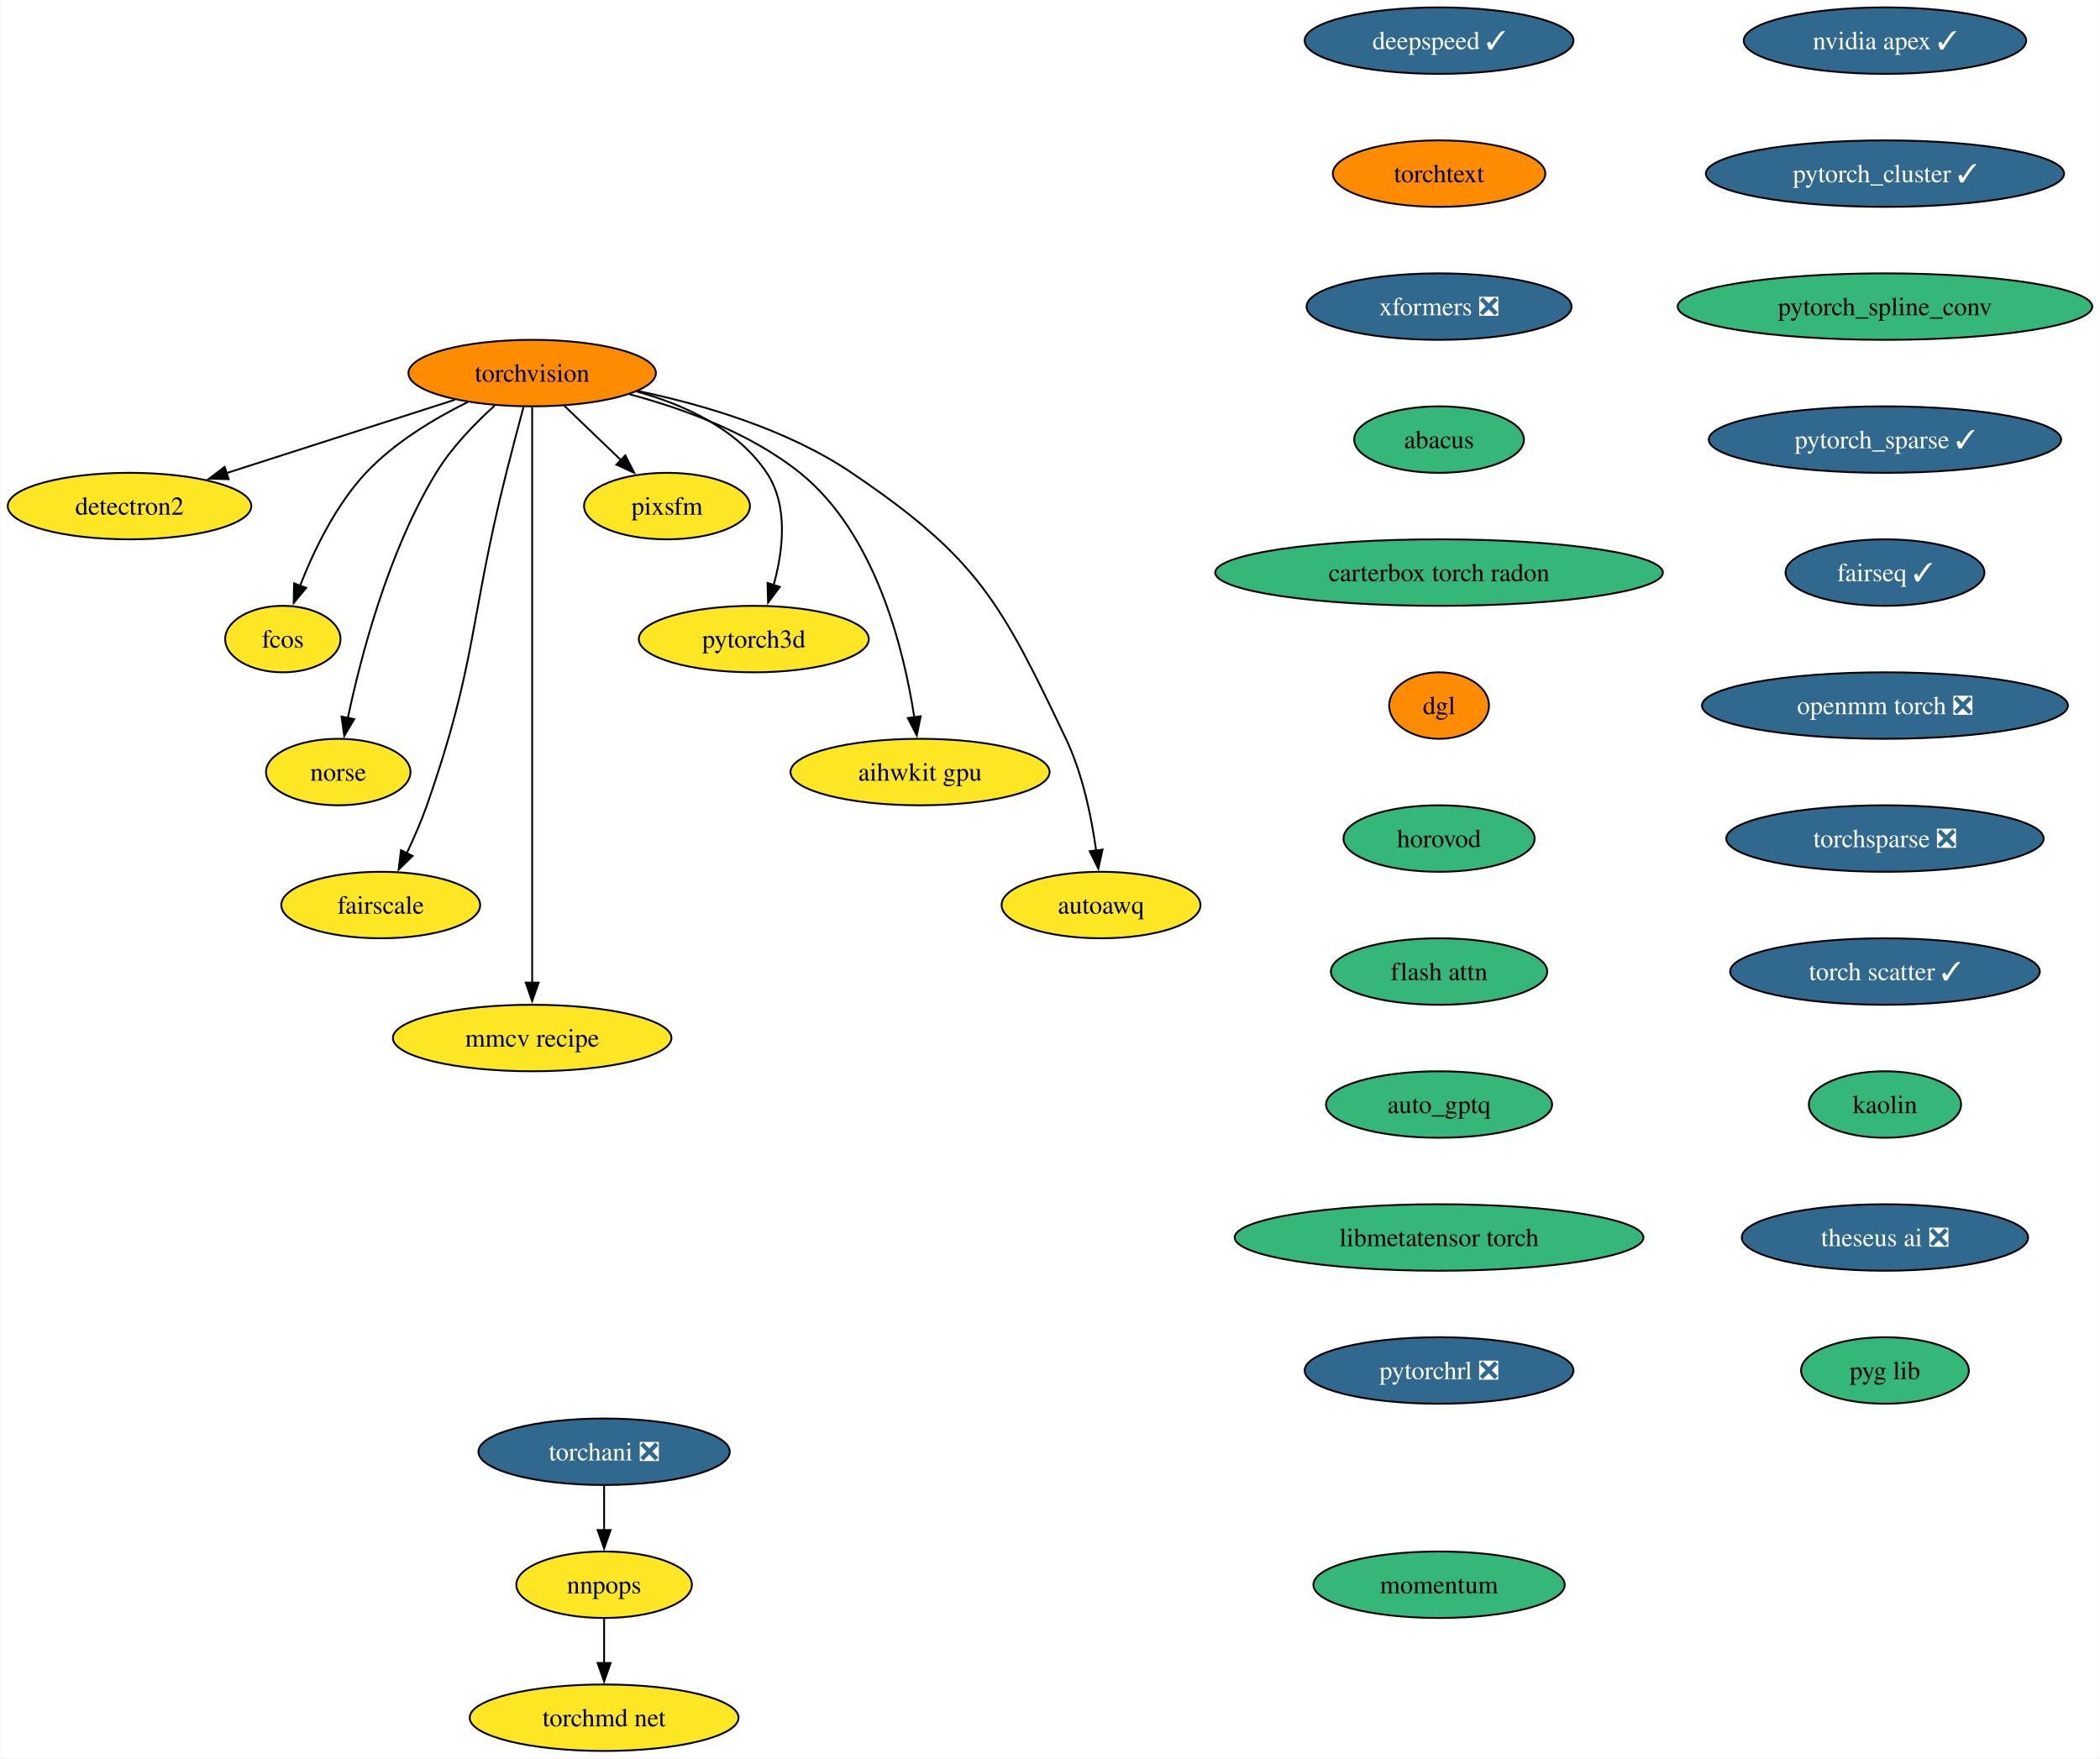
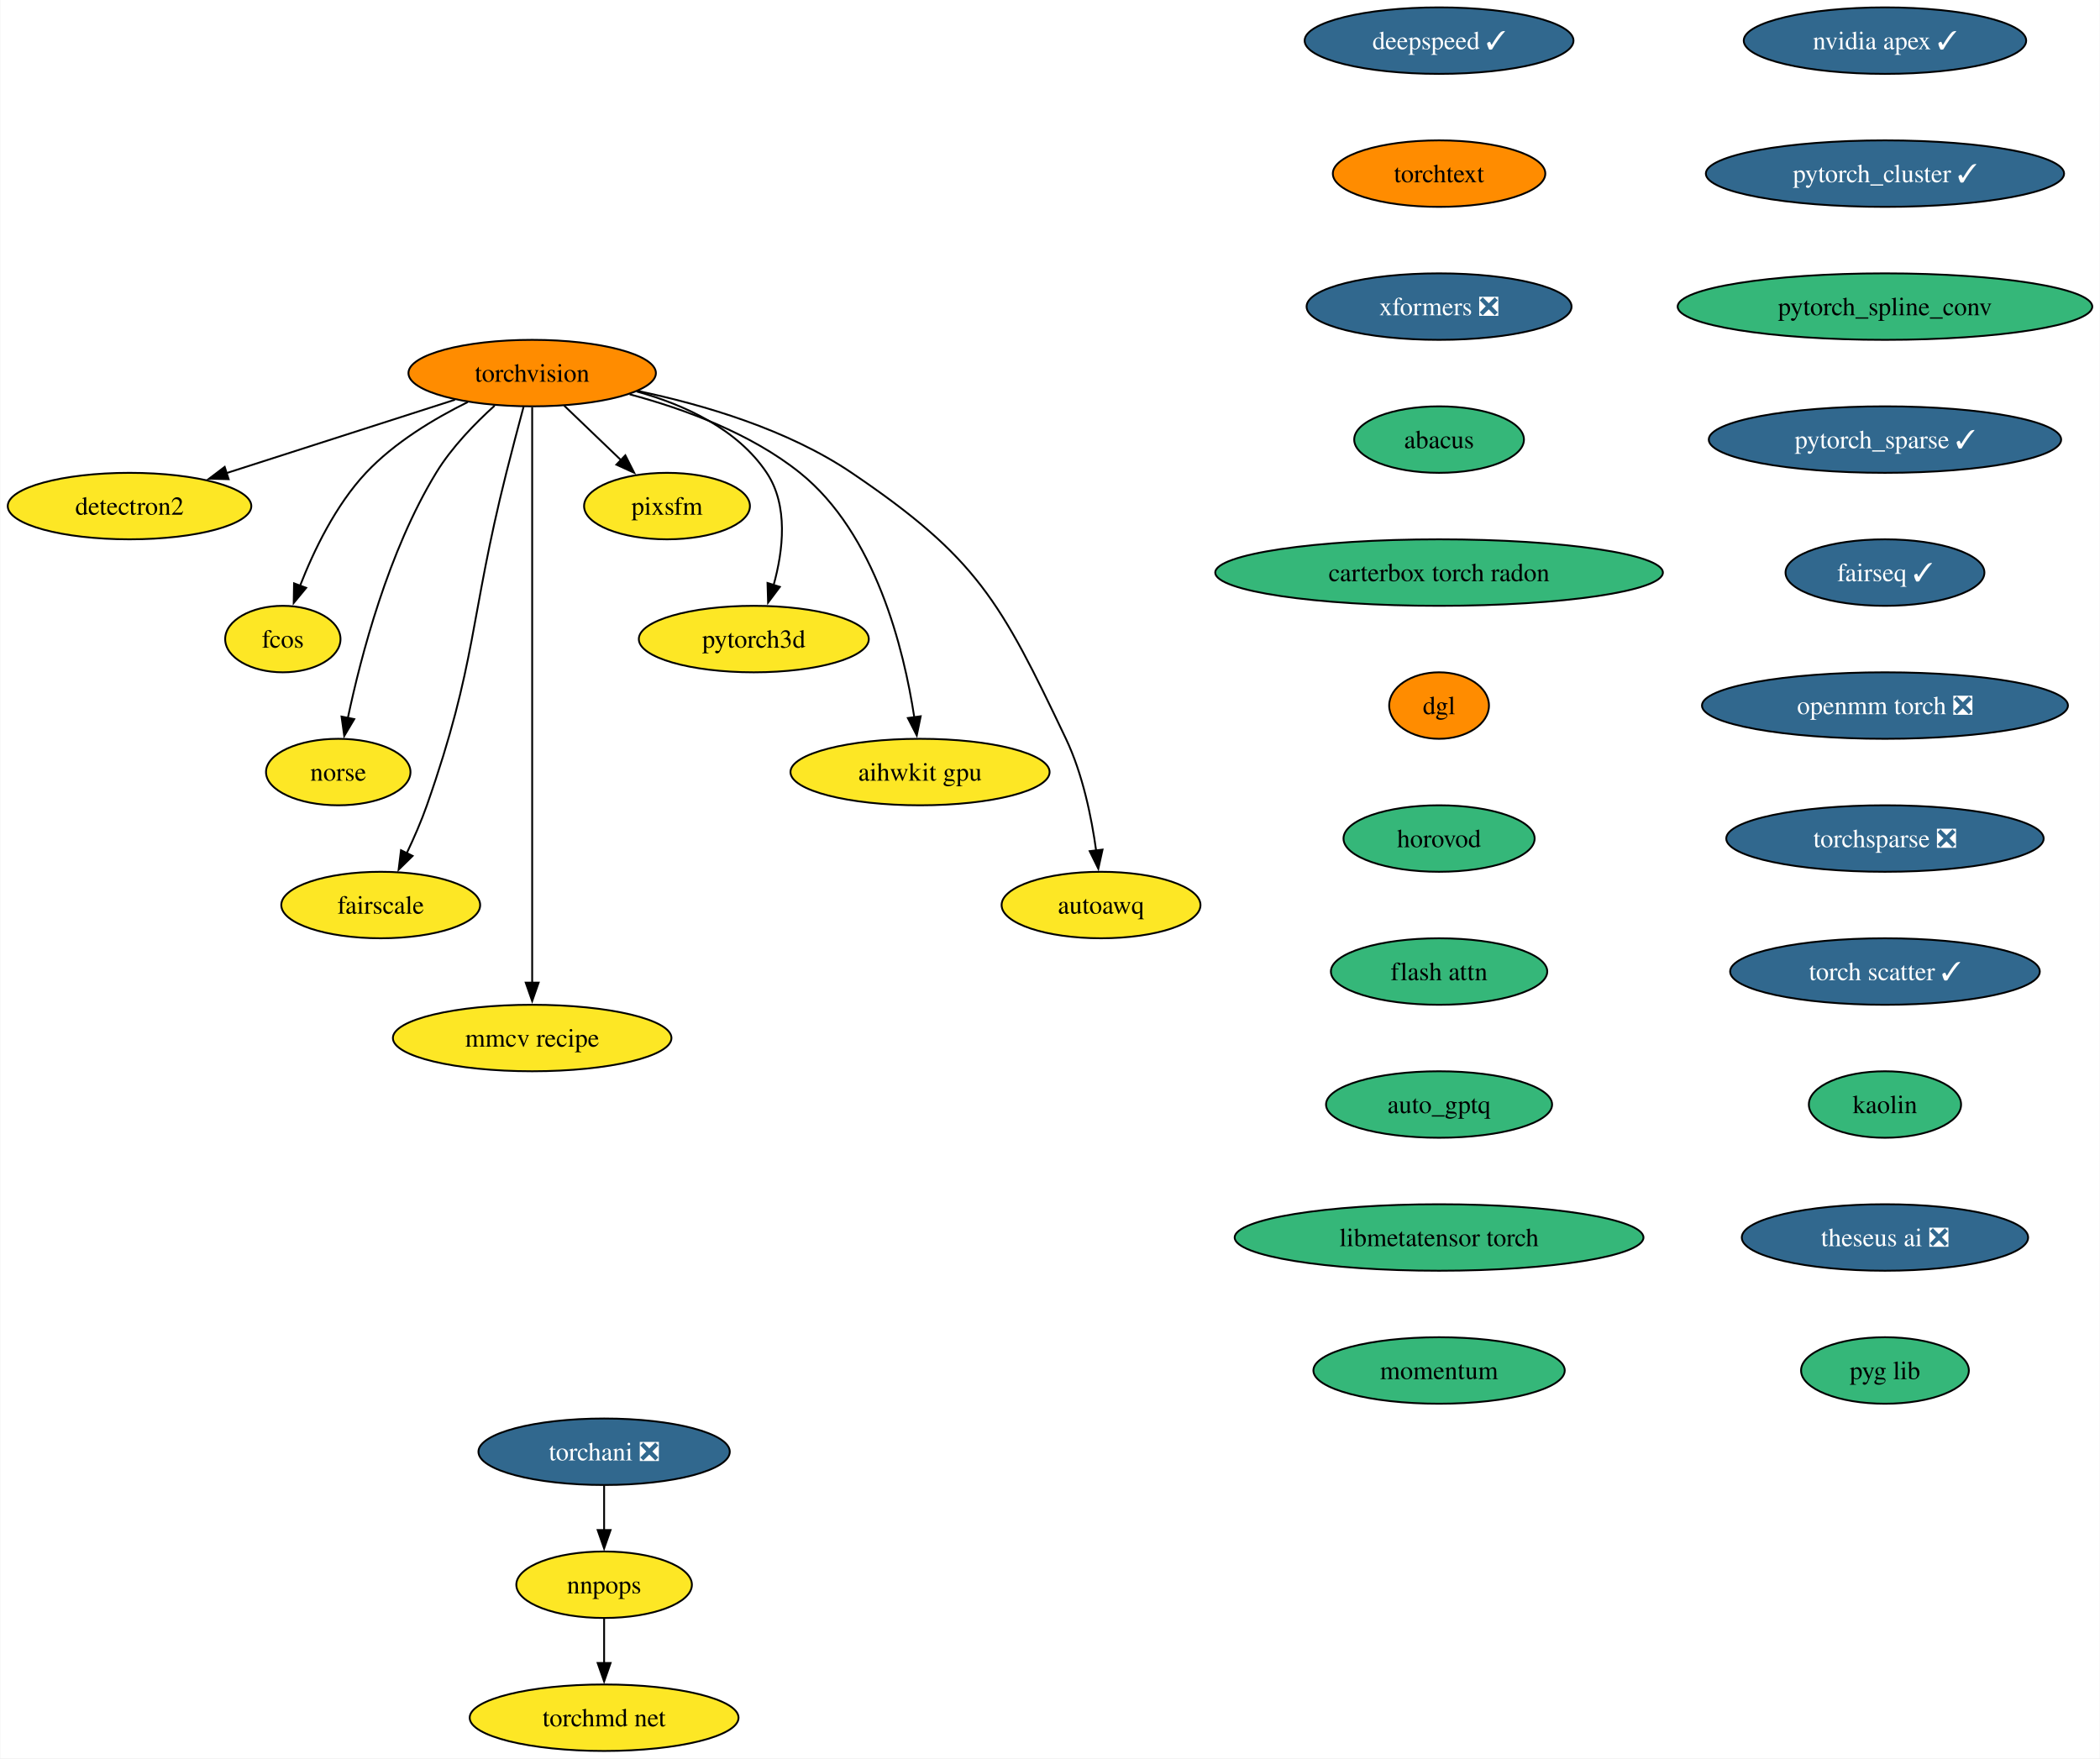
<svg xmlns="http://www.w3.org/2000/svg" xmlns:xlink="http://www.w3.org/1999/xlink" width="1137pt" height="952pt" viewBox="0.00 0.00 1136.61 952.00">
  <g id="graph0" class="graph" transform="scale(1 1) rotate(0) translate(4 948)">
    <polygon fill="white" stroke="none" points="-4,4 -4,-948 1132.61,-948 1132.61,4 -4,4" />
    <g id="node1" class="node">
      <g id="a_node1">
        <a xlink:href="https://github.com/conda-forge/torchvision-feedstock" xlink:title="torchvision">
          <ellipse fill="#ff8c00" stroke="black" cx="283.94" cy="-746" rx="66.99" ry="18" />
          <text text-anchor="middle" x="283.94" y="-741.33" font-family="Times,serif" font-size="14.00">torchvision</text>
        </a>
      </g>
    </g>
    <g id="node2" class="node">
      <g id="a_node2">
        <a xlink:href="https://github.com/conda-forge/detectron2-feedstock" xlink:title="detectron2">
          <ellipse fill="#fde725" stroke="black" cx="65.94" cy="-674" rx="65.94" ry="18" />
          <text text-anchor="middle" x="65.94" y="-669.33" font-family="Times,serif" font-size="14.00">detectron2</text>
        </a>
      </g>
    </g>
    <g id="edge1" class="edge">
      <path fill="none" stroke="black" d="M242.16,-731.59C206.94,-720.28 156.36,-704.03 118.41,-691.85" />
      <polygon fill="black" stroke="black" points="119.6,-688.56 109.01,-688.83 117.46,-695.22 119.6,-688.56" />
    </g>
    <g id="node3" class="node">
      <g id="a_node3">
        <a xlink:href="https://github.com/conda-forge/fcos-feedstock" xlink:title="fcos">
          <ellipse fill="#fde725" stroke="black" cx="148.94" cy="-602" rx="31.22" ry="18" />
          <text text-anchor="middle" x="148.94" y="-597.33" font-family="Times,serif" font-size="14.00">fcos</text>
        </a>
      </g>
    </g>
    <g id="edge2" class="edge">
      <path fill="none" stroke="black" d="M249.1,-730.34C230.92,-721.35 209.32,-708.4 193.94,-692 177.48,-674.45 165.63,-649.73 158.24,-630.8" />
      <polygon fill="black" stroke="black" points="161.57,-629.73 154.83,-621.56 155.01,-632.16 161.57,-629.73" />
    </g>
    <g id="node4" class="node">
      <g id="a_node4">
        <a xlink:href="https://github.com/conda-forge/norse-feedstock" xlink:title="norse">
          <ellipse fill="#fde725" stroke="black" cx="178.94" cy="-530" rx="39.11" ry="18" />
          <text text-anchor="middle" x="178.94" y="-525.33" font-family="Times,serif" font-size="14.00">norse</text>
        </a>
      </g>
    </g>
    <g id="edge3" class="edge">
      <path fill="none" stroke="black" d="M263.61,-728.38C252.91,-718.72 240.32,-705.76 231.94,-692 206.04,-649.47 191.22,-592.82 184.15,-559.3" />
      <polygon fill="black" stroke="black" points="187.6,-558.66 182.19,-549.55 180.73,-560.04 187.6,-558.66" />
    </g>
    <g id="node5" class="node">
      <g id="a_node5">
        <a xlink:href="https://github.com/conda-forge/fairscale-feedstock" xlink:title="fairscale">
          <ellipse fill="#fde725" stroke="black" cx="201.94" cy="-458" rx="53.84" ry="18" />
          <text text-anchor="middle" x="201.94" y="-453.32" font-family="Times,serif" font-size="14.00">fairscale</text>
        </a>
      </g>
    </g>
    <g id="edge4" class="edge">
      <path fill="none" stroke="black" d="M279.3,-727.84C276.52,-717.48 272.96,-704 269.94,-692 249.88,-612.23 254.18,-589.61 226.94,-512 223.89,-503.32 219.88,-494.17 215.97,-485.95" />
      <polygon fill="black" stroke="black" points="219.2,-484.59 211.63,-477.17 212.92,-487.68 219.2,-484.59" />
    </g>
    <g id="node6" class="node">
      <g id="a_node6">
        <a xlink:href="https://github.com/conda-forge/mmcv-recipe-feedstock" xlink:title="mmcv recipe">
          <ellipse fill="#fde725" stroke="black" cx="283.94" cy="-386" rx="75.41" ry="18" />
          <text text-anchor="middle" x="283.94" y="-381.32" font-family="Times,serif" font-size="14.00">mmcv recipe</text>
        </a>
      </g>
    </g>
    <g id="edge5" class="edge">
      <path fill="none" stroke="black" d="M283.94,-727.51C283.94,-700.71 283.94,-647.87 283.94,-603 283.94,-603 283.94,-603 283.94,-529 283.94,-489.74 283.94,-444.38 283.94,-415.69" />
      <polygon fill="black" stroke="black" points="287.44,-416 283.94,-406 280.44,-416 287.44,-416" />
    </g>
    <g id="node7" class="node">
      <g id="a_node7">
        <a xlink:href="https://github.com/conda-forge/pixsfm-feedstock" xlink:title="pixsfm">
          <ellipse fill="#fde725" stroke="black" cx="356.94" cy="-674" rx="44.9" ry="18" />
          <text text-anchor="middle" x="356.94" y="-669.33" font-family="Times,serif" font-size="14.00">pixsfm</text>
        </a>
      </g>
    </g>
    <g id="edge6" class="edge">
      <path fill="none" stroke="black" d="M301.24,-728.41C310.46,-719.57 321.97,-708.53 332.13,-698.79" />
      <polygon fill="black" stroke="black" points="334.38,-701.48 339.17,-692.04 329.53,-696.43 334.38,-701.48" />
    </g>
    <g id="node8" class="node">
      <g id="a_node8">
        <a xlink:href="https://github.com/conda-forge/pytorch3d-feedstock" xlink:title="pytorch3d">
          <ellipse fill="#fde725" stroke="black" cx="403.94" cy="-602" rx="62.26" ry="18" />
          <text text-anchor="middle" x="403.94" y="-597.33" font-family="Times,serif" font-size="14.00">pytorch3d</text>
        </a>
      </g>
    </g>
    <g id="edge7" class="edge">
      <path fill="none" stroke="black" d="M340.58,-736.04C366.62,-728.78 395.18,-715.66 410.94,-692 422.75,-674.27 419.86,-649.92 414.65,-631.17" />
      <polygon fill="black" stroke="black" points="418.03,-630.25 411.67,-621.77 411.36,-632.36 418.03,-630.25" />
    </g>
    <g id="node9" class="node">
      <g id="a_node9">
        <a xlink:href="https://github.com/conda-forge/aihwkit-gpu-feedstock" xlink:title="aihwkit gpu">
          <ellipse fill="#fde725" stroke="black" cx="493.94" cy="-530" rx="70.15" ry="18" />
          <text text-anchor="middle" x="493.94" y="-525.33" font-family="Times,serif" font-size="14.00">aihwkit gpu</text>
        </a>
      </g>
    </g>
    <g id="edge8" class="edge">
      <path fill="none" stroke="black" d="M336.72,-734.51C366.22,-726.62 402.29,-713.39 428.94,-692 469.91,-659.11 485.22,-596.38 490.82,-559.68" />
      <polygon fill="black" stroke="black" points="494.29,-560.2 492.17,-549.81 487.35,-559.25 494.29,-560.2" />
    </g>
    <g id="node10" class="node">
      <g id="a_node10">
        <a xlink:href="https://github.com/conda-forge/autoawq-feedstock" xlink:title="autoawq">
          <ellipse fill="#fde725" stroke="black" cx="591.94" cy="-458" rx="53.84" ry="18" />
          <text text-anchor="middle" x="591.94" y="-453.32" font-family="Times,serif" font-size="14.00">autoawq</text>
        </a>
      </g>
    </g>
    <g id="edge9" class="edge">
      <path fill="none" stroke="black" d="M341.01,-736.35C376.66,-728.91 422.21,-715.5 456.94,-692 525,-645.94 537.62,-622.21 572.94,-548 582.03,-528.9 586.81,-505.43 589.3,-487.39" />
      <polygon fill="black" stroke="black" points="592.75,-488.01 590.47,-477.66 585.8,-487.17 592.75,-488.01" />
    </g>
    <g id="node11" class="node">
      <g id="a_node11">
        <a xlink:href="https://github.com/conda-forge/nvidia-apex-feedstock/pull/50" xlink:title="nvidia apex ✓">
          <ellipse fill="#31688e" stroke="black" cx="1016.38" cy="-926" rx="76.46" ry="18" />
          <text text-anchor="middle" x="1016.38" y="-921.33" font-family="Times,serif" font-size="14.00" fill="white">nvidia apex ✓</text>
        </a>
      </g>
    </g>
    <g id="node12" class="node">
      <g id="a_node12">
        <a xlink:href="https://github.com/conda-forge/pytorch_cluster-feedstock/pull/57" xlink:title="pytorch_cluster ✓">
          <ellipse fill="#31688e" stroke="black" cx="1016.38" cy="-854" rx="96.98" ry="18" />
          <text text-anchor="middle" x="1016.38" y="-849.33" font-family="Times,serif" font-size="14.00" fill="white">pytorch_cluster ✓</text>
        </a>
      </g>
    </g>
    <g id="node13" class="node">
      <g id="a_node13">
        <a xlink:href="https://github.com/conda-forge/pytorch_spline_conv-feedstock" xlink:title="pytorch_spline_conv">
          <ellipse fill="#35b779" stroke="black" cx="1016.38" cy="-782" rx="112.24" ry="18" />
          <text text-anchor="middle" x="1016.38" y="-777.33" font-family="Times,serif" font-size="14.00">pytorch_spline_conv</text>
        </a>
      </g>
    </g>
    <g id="node14" class="node">
      <g id="a_node14">
        <a xlink:href="https://github.com/conda-forge/pytorch_sparse-feedstock/pull/67" xlink:title="pytorch_sparse ✓">
          <ellipse fill="#31688e" stroke="black" cx="1016.38" cy="-710" rx="95.4" ry="18" />
          <text text-anchor="middle" x="1016.38" y="-705.33" font-family="Times,serif" font-size="14.00" fill="white">pytorch_sparse ✓</text>
        </a>
      </g>
    </g>
    <g id="node15" class="node">
      <g id="a_node15">
        <a xlink:href="https://github.com/conda-forge/fairseq-feedstock/pull/39" xlink:title="fairseq ✓">
          <ellipse fill="#31688e" stroke="black" cx="1016.38" cy="-638" rx="53.84" ry="18" />
          <text text-anchor="middle" x="1016.38" y="-633.33" font-family="Times,serif" font-size="14.00" fill="white">fairseq ✓</text>
        </a>
      </g>
    </g>
    <g id="node16" class="node">
      <g id="a_node16">
        <a xlink:href="https://github.com/conda-forge/openmm-torch-feedstock/pull/53" xlink:title="openmm torch ❎">
          <ellipse fill="#31688e" stroke="black" cx="1016.38" cy="-566" rx="99.08" ry="18" />
          <text text-anchor="middle" x="1016.38" y="-561.33" font-family="Times,serif" font-size="14.00" fill="white">openmm torch ❎</text>
        </a>
      </g>
    </g>
    <g id="node20" class="node">
      <g id="a_node20">
        <a xlink:href="https://github.com/conda-forge/torchsparse-feedstock/pull/36" xlink:title="torchsparse ❎">
          <ellipse fill="#31688e" stroke="black" cx="1016.38" cy="-494" rx="85.93" ry="18" />
          <text text-anchor="middle" x="1016.38" y="-489.32" font-family="Times,serif" font-size="14.00" fill="white">torchsparse ❎</text>
        </a>
      </g>
    </g>
    <g id="node17" class="node">
      <g id="a_node17">
        <a xlink:href="https://github.com/conda-forge/torchani-feedstock/pull/39" xlink:title="torchani ❎">
          <ellipse fill="#31688e" stroke="black" cx="322.89" cy="-162" rx="68.04" ry="18" />
          <text text-anchor="middle" x="322.89" y="-157.32" font-family="Times,serif" font-size="14.00" fill="white">torchani ❎</text>
        </a>
      </g>
    </g>
    <g id="node18" class="node">
      <g id="a_node18">
        <a xlink:href="https://github.com/conda-forge/nnpops-feedstock" xlink:title="nnpops">
          <ellipse fill="#fde725" stroke="black" cx="322.89" cy="-90" rx="47.53" ry="18" />
          <text text-anchor="middle" x="322.89" y="-85.33" font-family="Times,serif" font-size="14.00">nnpops</text>
        </a>
      </g>
    </g>
    <g id="edge15" class="edge">
      <path fill="none" stroke="black" d="M322.89,-143.7C322.89,-136.41 322.89,-127.73 322.89,-119.54" />
      <polygon fill="black" stroke="black" points="326.39,-119.62 322.89,-109.62 319.39,-119.62 326.39,-119.62" />
    </g>
    <g id="node19" class="node">
      <g id="a_node19">
        <a xlink:href="https://github.com/conda-forge/torchmd-net-feedstock" xlink:title="torchmd net">
          <ellipse fill="#fde725" stroke="black" cx="322.89" cy="-18" rx="72.78" ry="18" />
          <text text-anchor="middle" x="322.89" y="-13.32" font-family="Times,serif" font-size="14.00">torchmd net</text>
        </a>
      </g>
    </g>
    <g id="edge16" class="edge">
      <path fill="none" stroke="black" d="M322.89,-71.7C322.89,-64.41 322.89,-55.73 322.89,-47.54" />
      <polygon fill="black" stroke="black" points="326.39,-47.62 322.89,-37.62 319.39,-47.62 326.39,-47.62" />
    </g>
    <g id="node21" class="node">
      <g id="a_node21">
        <a xlink:href="https://github.com/conda-forge/torch-scatter-feedstock/pull/31" xlink:title="torch scatter ✓">
          <ellipse fill="#31688e" stroke="black" cx="1016.38" cy="-422" rx="83.83" ry="18" />
          <text text-anchor="middle" x="1016.38" y="-417.32" font-family="Times,serif" font-size="14.00" fill="white">torch scatter ✓</text>
        </a>
      </g>
    </g>
    <g id="node22" class="node">
      <g id="a_node22">
        <a xlink:href="https://github.com/conda-forge/kaolin-feedstock" xlink:title="kaolin">
          <ellipse fill="#35b779" stroke="black" cx="1016.38" cy="-350" rx="41.21" ry="18" />
          <text text-anchor="middle" x="1016.38" y="-345.32" font-family="Times,serif" font-size="14.00">kaolin</text>
        </a>
      </g>
    </g>
    <g id="node23" class="node">
      <g id="a_node23">
        <a xlink:href="https://github.com/conda-forge/theseus-ai-feedstock/pull/19" xlink:title="theseus ai ❎">
          <ellipse fill="#31688e" stroke="black" cx="1016.38" cy="-278" rx="77.52" ry="18" />
          <text text-anchor="middle" x="1016.38" y="-273.32" font-family="Times,serif" font-size="14.00" fill="white">theseus ai ❎</text>
        </a>
      </g>
    </g>
    <g id="node24" class="node">
      <g id="a_node24">
        <a xlink:href="https://github.com/conda-forge/pyg-lib-feedstock" xlink:title="pyg lib">
          <ellipse fill="#35b779" stroke="black" cx="1016.38" cy="-206" rx="45.42" ry="18" />
          <text text-anchor="middle" x="1016.38" y="-201.32" font-family="Times,serif" font-size="14.00">pyg lib</text>
        </a>
      </g>
    </g>
    <g id="node25" class="node">
      <g id="a_node25">
        <a xlink:href="https://github.com/conda-forge/deepspeed-feedstock/pull/66" xlink:title="deepspeed ✓">
          <ellipse fill="#31688e" stroke="black" cx="774.96" cy="-926" rx="72.78" ry="18" />
          <text text-anchor="middle" x="774.96" y="-921.33" font-family="Times,serif" font-size="14.00" fill="white">deepspeed ✓</text>
        </a>
      </g>
    </g>
    <g id="node26" class="node">
      <g id="a_node26">
        <a xlink:href="https://github.com/conda-forge/torchtext-feedstock" xlink:title="torchtext">
          <ellipse fill="#ff8c00" stroke="black" cx="774.96" cy="-854" rx="57.52" ry="18" />
          <text text-anchor="middle" x="774.96" y="-849.33" font-family="Times,serif" font-size="14.00">torchtext</text>
        </a>
      </g>
    </g>
    <g id="node27" class="node">
      <g id="a_node27">
        <a xlink:href="https://github.com/conda-forge/xformers-feedstock/pull/32" xlink:title="xformers ❎">
          <ellipse fill="#31688e" stroke="black" cx="774.96" cy="-782" rx="71.73" ry="18" />
          <text text-anchor="middle" x="774.96" y="-777.33" font-family="Times,serif" font-size="14.00" fill="white">xformers ❎</text>
        </a>
      </g>
    </g>
    <g id="node28" class="node">
      <g id="a_node28">
        <a xlink:href="https://github.com/conda-forge/abacus-feedstock" xlink:title="abacus">
          <ellipse fill="#35b779" stroke="black" cx="774.96" cy="-710" rx="45.95" ry="18" />
          <text text-anchor="middle" x="774.96" y="-705.33" font-family="Times,serif" font-size="14.00">abacus</text>
        </a>
      </g>
    </g>
    <g id="node29" class="node">
      <g id="a_node29">
        <a xlink:href="https://github.com/conda-forge/carterbox-torch-radon-feedstock" xlink:title="carterbox torch radon">
          <ellipse fill="#35b779" stroke="black" cx="774.96" cy="-638" rx="121.18" ry="18" />
          <text text-anchor="middle" x="774.96" y="-633.33" font-family="Times,serif" font-size="14.00">carterbox torch radon</text>
        </a>
      </g>
    </g>
    <g id="node30" class="node">
      <g id="a_node30">
        <a xlink:href="https://github.com/conda-forge/dgl-feedstock" xlink:title="dgl">
          <ellipse fill="#ff8c00" stroke="black" cx="774.96" cy="-566" rx="27.01" ry="18" />
          <text text-anchor="middle" x="774.96" y="-561.33" font-family="Times,serif" font-size="14.00">dgl</text>
        </a>
      </g>
    </g>
    <g id="node31" class="node">
      <g id="a_node31">
        <a xlink:href="https://github.com/conda-forge/horovod-feedstock" xlink:title="horovod">
          <ellipse fill="#35b779" stroke="black" cx="774.96" cy="-494" rx="51.74" ry="18" />
          <text text-anchor="middle" x="774.96" y="-489.32" font-family="Times,serif" font-size="14.00">horovod</text>
        </a>
      </g>
    </g>
    <g id="node32" class="node">
      <g id="a_node32">
        <a xlink:href="https://github.com/conda-forge/flash-attn-feedstock" xlink:title="flash attn">
          <ellipse fill="#35b779" stroke="black" cx="774.96" cy="-422" rx="58.57" ry="18" />
          <text text-anchor="middle" x="774.96" y="-417.32" font-family="Times,serif" font-size="14.00">flash attn</text>
        </a>
      </g>
    </g>
    <g id="node33" class="node">
      <g id="a_node33">
        <a xlink:href="https://github.com/conda-forge/auto_gptq-feedstock" xlink:title="auto_gptq">
          <ellipse fill="#35b779" stroke="black" cx="774.96" cy="-350" rx="61.2" ry="18" />
          <text text-anchor="middle" x="774.96" y="-345.32" font-family="Times,serif" font-size="14.00">auto_gptq</text>
        </a>
      </g>
    </g>
    <g id="node34" class="node">
      <g id="a_node34">
        <a xlink:href="https://github.com/conda-forge/libmetatensor-torch-feedstock" xlink:title="libmetatensor torch">
          <ellipse fill="#35b779" stroke="black" cx="774.96" cy="-278" rx="110.66" ry="18" />
          <text text-anchor="middle" x="774.96" y="-273.32" font-family="Times,serif" font-size="14.00">libmetatensor torch</text>
        </a>
      </g>
    </g>
    <g id="node35" class="node">
      <g id="a_node35">
-         <a xlink:href="https://github.com/conda-forge/pytorchrl-feedstock/pull/4" xlink:title="pytorchrl ❎">
-           <ellipse fill="#31688e" stroke="black" cx="774.96" cy="-206" rx="72.78" ry="18" />
-           <text text-anchor="middle" x="774.96" y="-201.32" font-family="Times,serif" font-size="14.00" fill="white">pytorchrl ❎</text>
-         </a>
-       </g>
-     </g>
-     <g id="node36" class="node">
-       <g id="a_node36">
        <a xlink:href="https://github.com/conda-forge/momentum-feedstock" xlink:title="momentum">
-           <ellipse fill="#35b779" stroke="black" cx="774.96" cy="-90" rx="68.04" ry="18" />
-           <text text-anchor="middle" x="774.96" y="-85.33" font-family="Times,serif" font-size="14.00">momentum</text>
+           <ellipse fill="#35b779" stroke="black" cx="774.96" cy="-206" rx="68.04" ry="18" />
+           <text text-anchor="middle" x="774.96" y="-201.32" font-family="Times,serif" font-size="14.00">momentum</text>
        </a>
      </g>
    </g>
  </g>
</svg>
